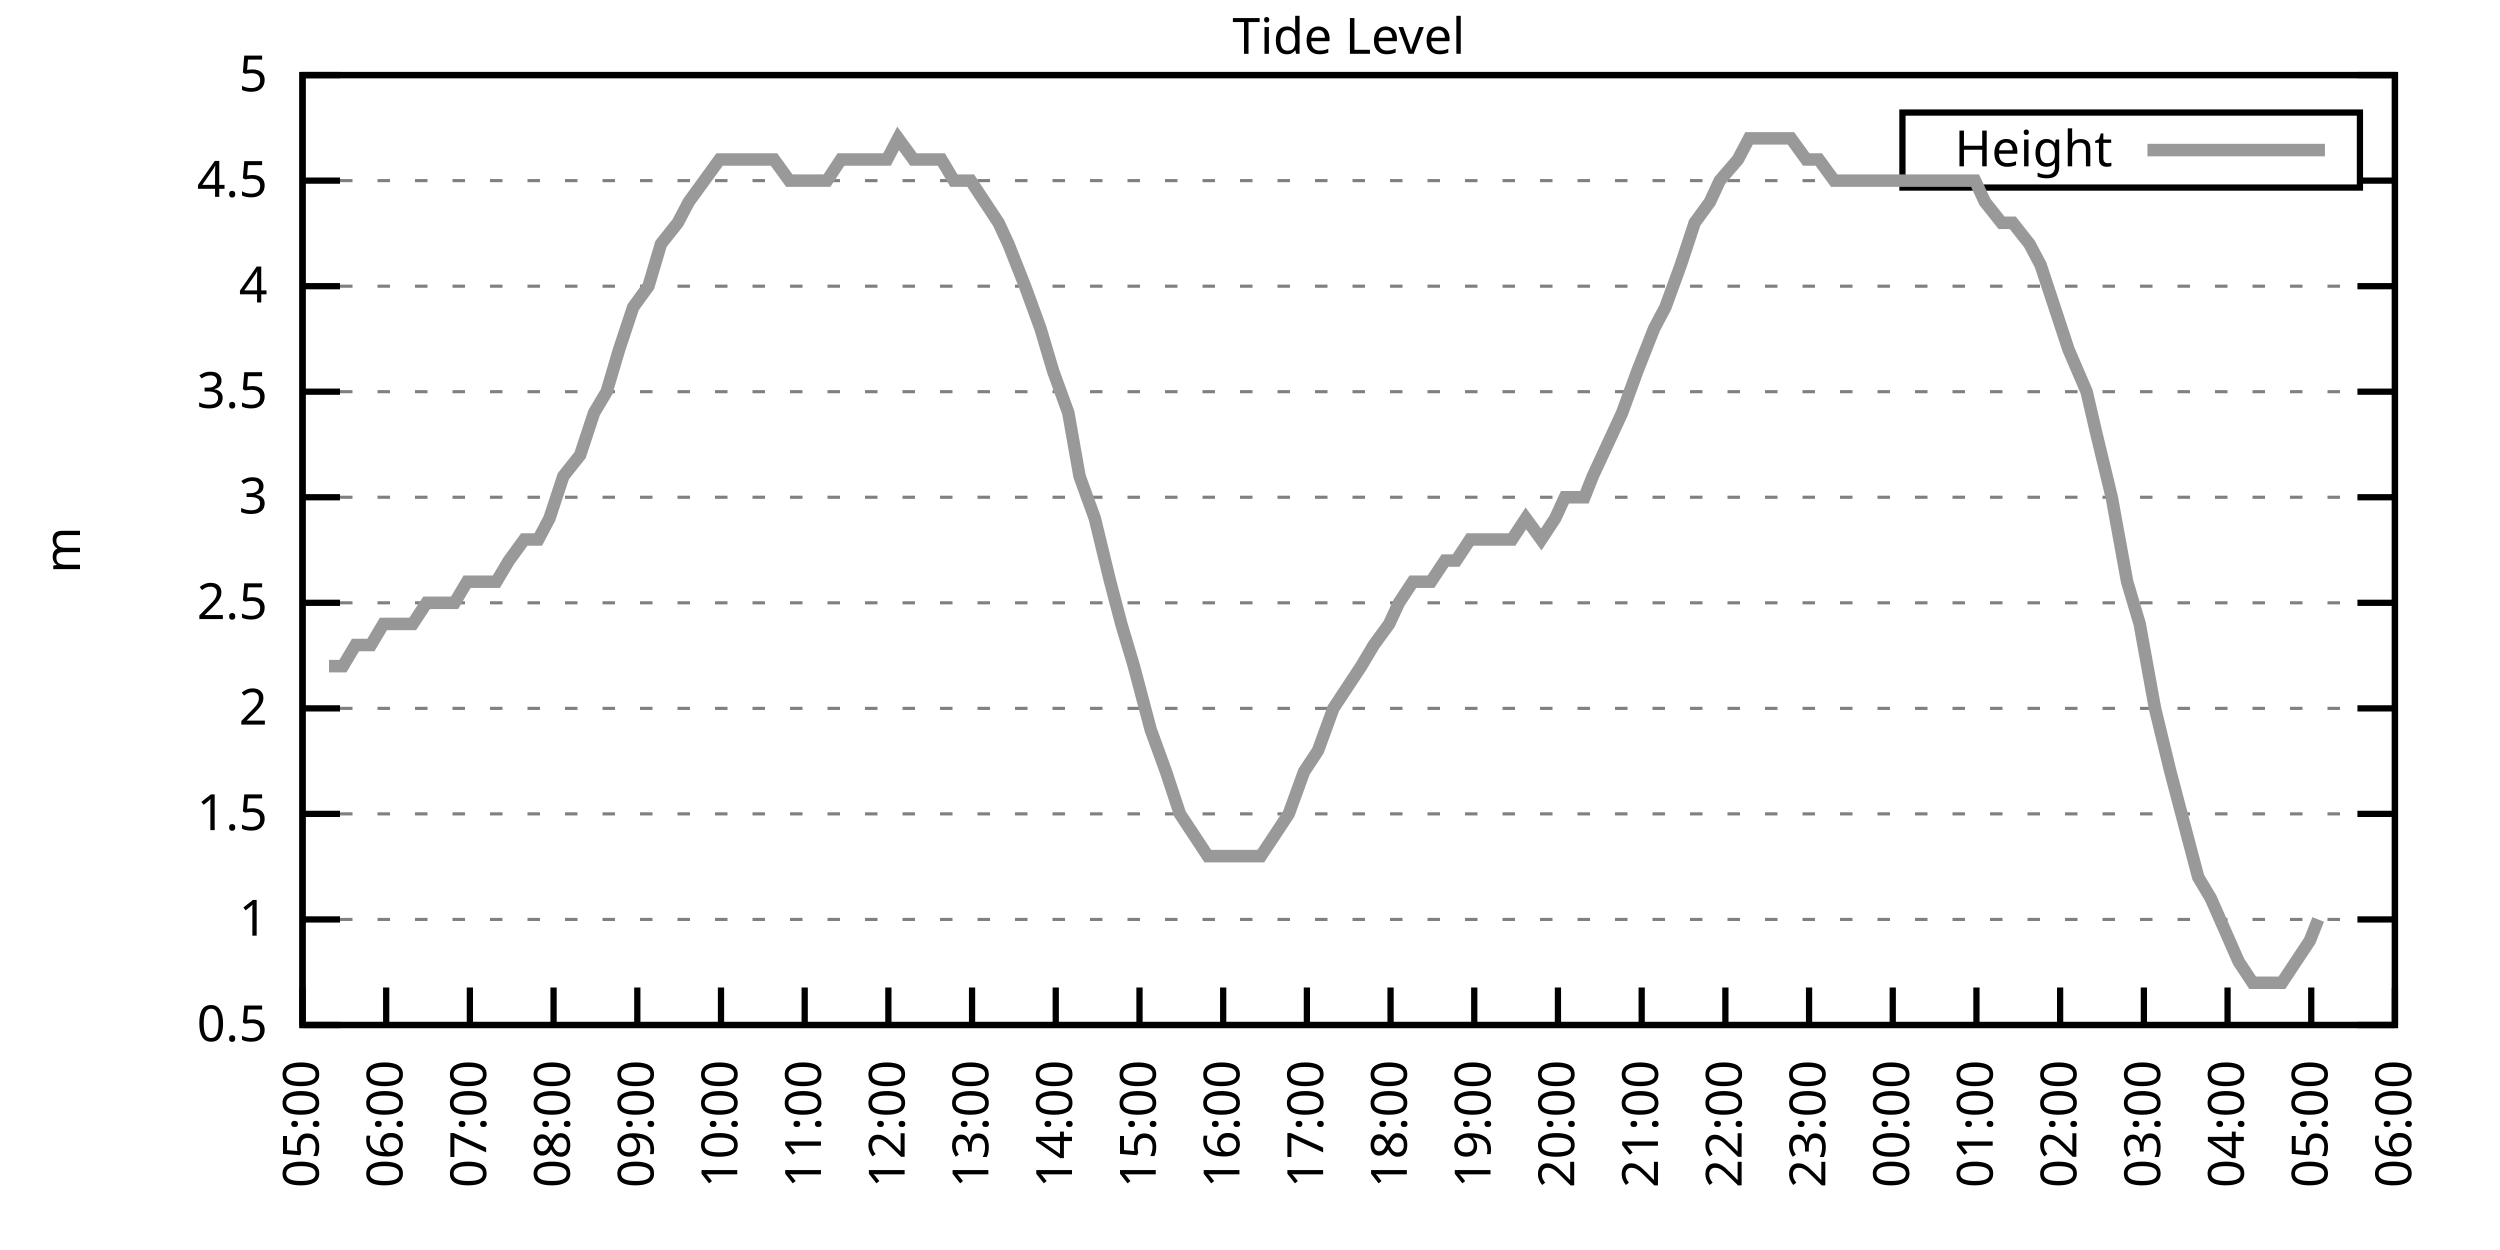
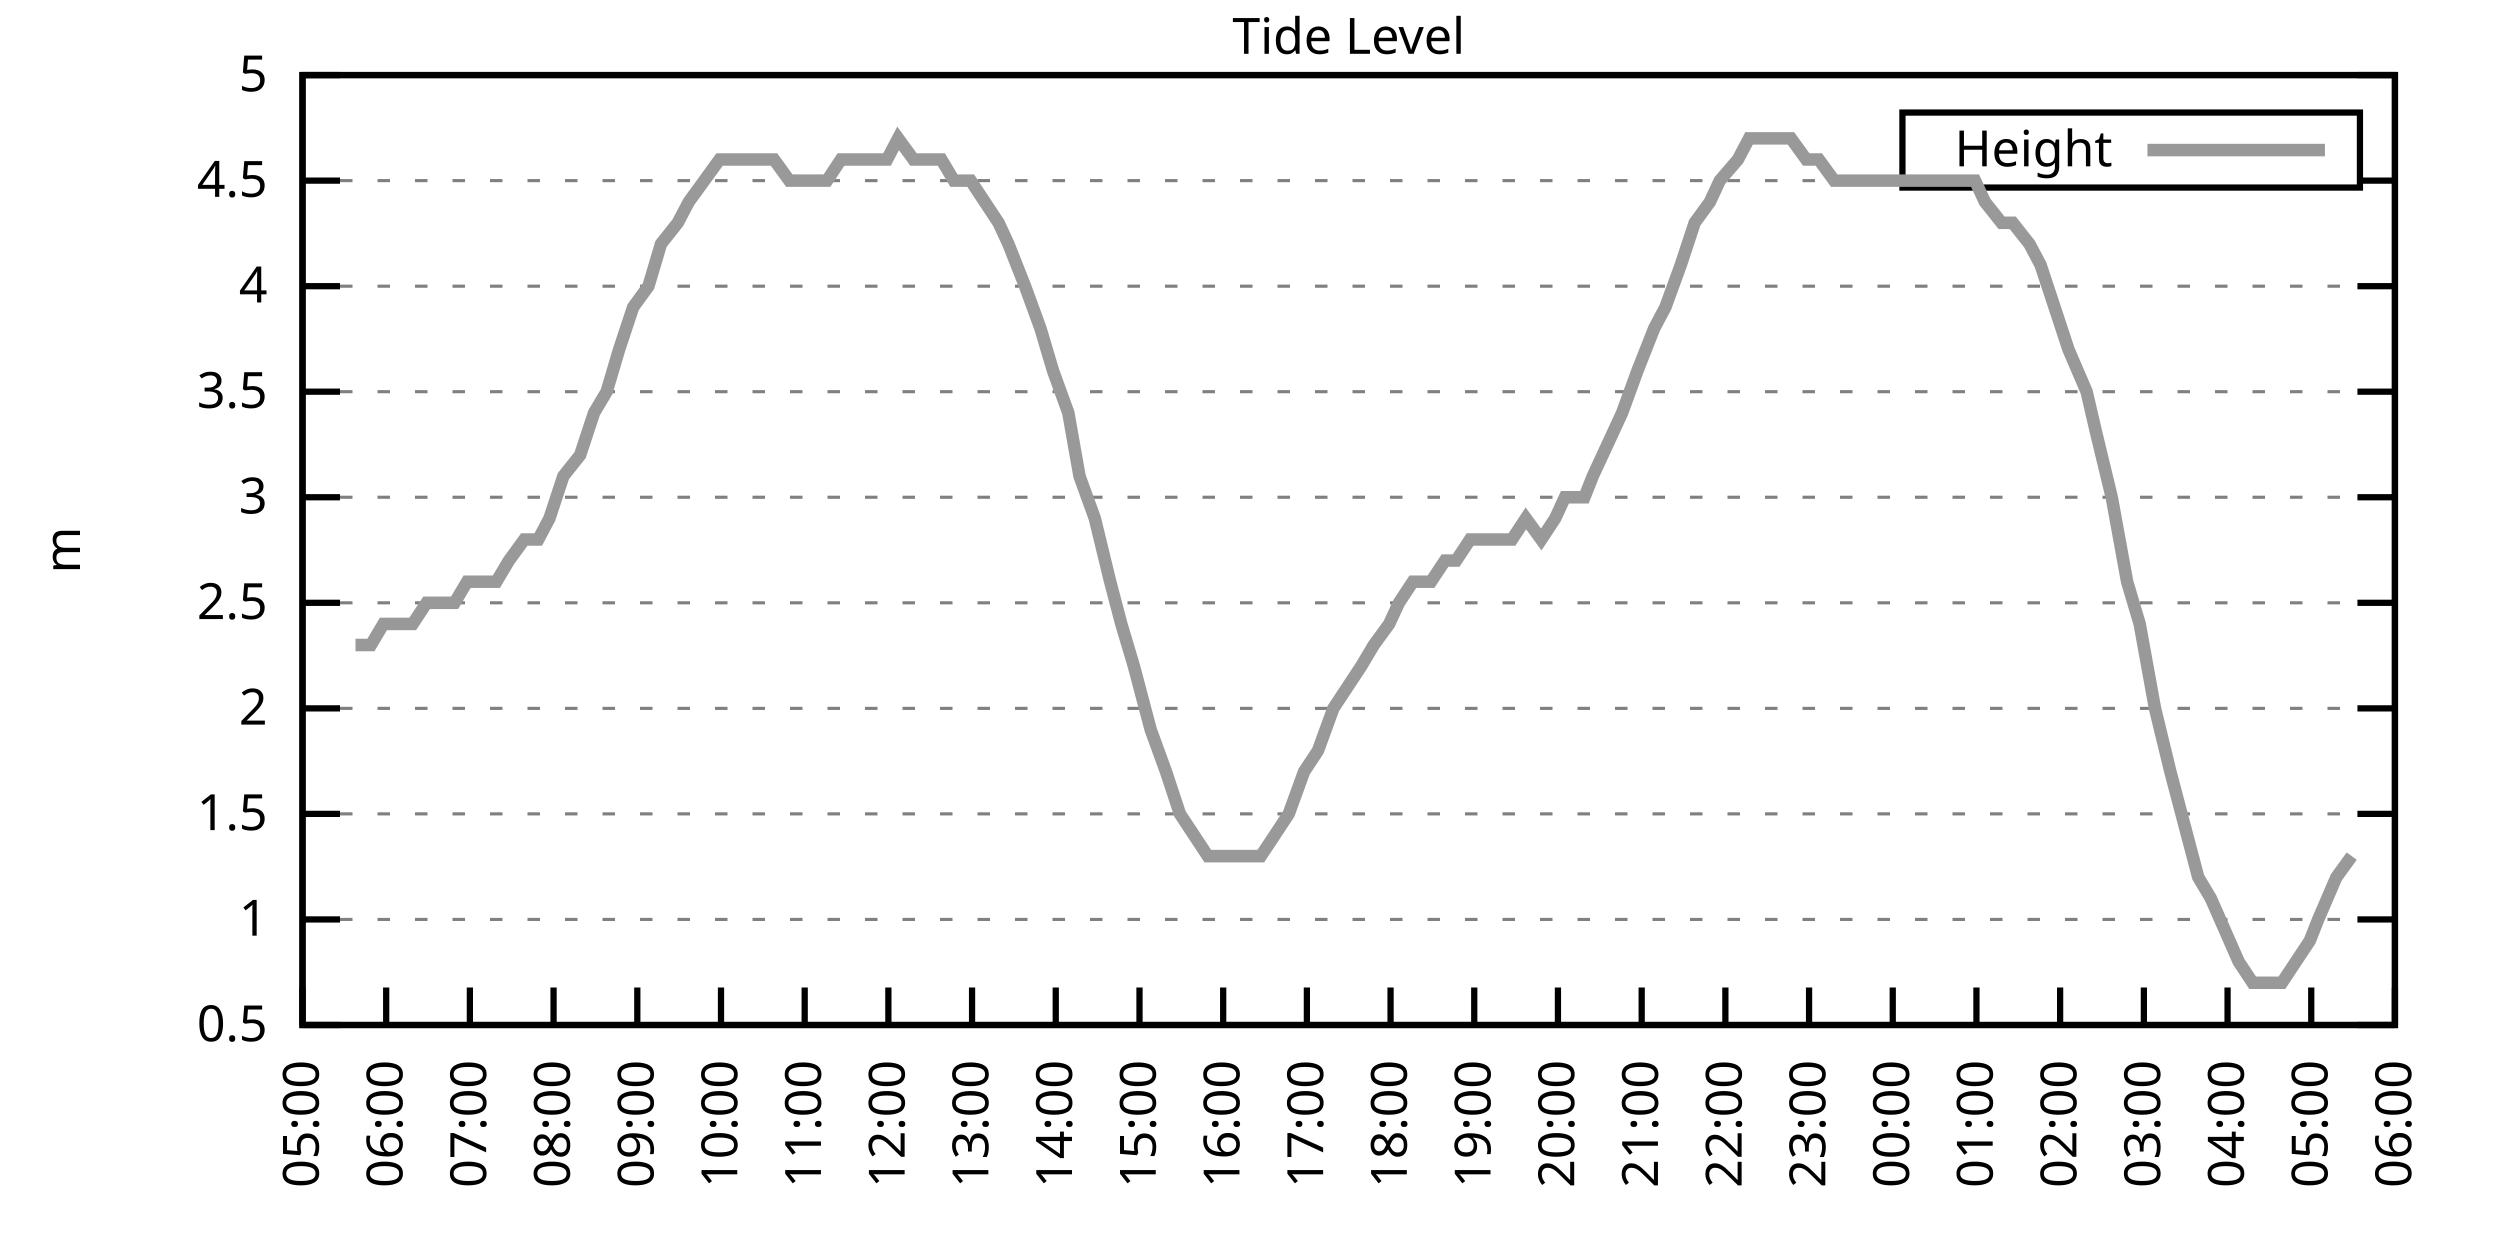
<svg xmlns="http://www.w3.org/2000/svg" xmlns:xlink="http://www.w3.org/1999/xlink" width="400" height="200" viewBox="0 0 400 200">
  <g id="gnuplot_canvas">
    <rect x="0" y="0" width="400" height="200" fill="none" />
    <defs>
      <circle id="gpDot" r="0.5" stroke-width="0.5" stroke="currentColor" />
      <path id="gpPt0" stroke-width="0.333" stroke="currentColor" d="M-1,0 h2 M0,-1 v2" />
      <path id="gpPt1" stroke-width="0.333" stroke="currentColor" d="M-1,-1 L1,1 M1,-1 L-1,1" />
      <path id="gpPt2" stroke-width="0.333" stroke="currentColor" d="M-1,0 L1,0 M0,-1 L0,1 M-1,-1 L1,1 M-1,1 L1,-1" />
      <rect id="gpPt3" stroke-width="0.333" stroke="currentColor" x="-1" y="-1" width="2" height="2" />
      <rect id="gpPt4" stroke-width="0.333" stroke="currentColor" fill="currentColor" x="-1" y="-1" width="2" height="2" />
      <circle id="gpPt5" stroke-width="0.333" stroke="currentColor" cx="0" cy="0" r="1" />
      <use xlink:href="#gpPt5" id="gpPt6" fill="currentColor" stroke="none" />
      <path id="gpPt7" stroke-width="0.333" stroke="currentColor" d="M0,-1.33 L-1.33,0.67 L1.33,0.67 z" />
      <use xlink:href="#gpPt7" id="gpPt8" fill="currentColor" stroke="none" />
      <use xlink:href="#gpPt7" id="gpPt9" stroke="currentColor" transform="rotate(180)" />
      <use xlink:href="#gpPt9" id="gpPt10" fill="currentColor" stroke="none" />
      <use xlink:href="#gpPt3" id="gpPt11" stroke="currentColor" transform="rotate(45)" />
      <use xlink:href="#gpPt11" id="gpPt12" fill="currentColor" stroke="none" />
      <path id="gpPt13" stroke-width="0.333" stroke="currentColor" d="M0,1.330 L1.265,0.411 L0.782,-1.067 L-0.782,-1.076 L-1.265,0.411 z" />
      <use xlink:href="#gpPt13" id="gpPt14" fill="currentColor" stroke="none" />
      <filter id="textbox" filterUnits="objectBoundingBox" x="0" y="0" height="1" width="1">
        <feFlood flood-color="white" flood-opacity="1" result="bgnd" />
        <feComposite in="SourceGraphic" in2="bgnd" operator="atop" />
      </filter>
      <filter id="greybox" filterUnits="objectBoundingBox" x="0" y="0" height="1" width="1">
        <feFlood flood-color="lightgrey" flood-opacity="1" result="grey" />
        <feComposite in="SourceGraphic" in2="grey" operator="atop" />
      </filter>
    </defs>
    <g fill="none" color="white" stroke="currentColor" stroke-width="1.00" stroke-linecap="butt" stroke-linejoin="miter">
</g>
    <g fill="none" color="black" stroke="currentColor" stroke-width="1.00" stroke-linecap="butt" stroke-linejoin="miter">
      <g stroke="none" shape-rendering="crispEdges">
        <polygon fill="rgb(255, 255, 255)" points="48.40,164.00 383.18,164.00 383.18,12.02 48.40,12.02 " />
      </g>
    </g>
    <g fill="none" color="black" stroke="currentColor" stroke-width="1.00" stroke-linecap="butt" stroke-linejoin="miter">
</g>
    <g fill="none" color="black" stroke="black" stroke-width="0.50" stroke-linecap="butt" stroke-linejoin="miter">
</g>
    <g fill="none" color="gray" stroke="currentColor" stroke-width="0.50" stroke-linecap="butt" stroke-linejoin="miter">
      <path stroke="gray" stroke-dasharray="2,4" class="gridline" d="M48.40,164.00 L383.19,164.00  " />
    </g>
    <g fill="none" color="gray" stroke="gray" stroke-width="1.00" stroke-linecap="butt" stroke-linejoin="miter">
</g>
    <g fill="none" color="black" stroke="currentColor" stroke-width="1.00" stroke-linecap="butt" stroke-linejoin="miter">
      <path stroke="black" d="M48.40,164.00 L54.40,164.00 M383.19,164.00 L377.19,164.00  " />
      <g transform="translate(42.80,166.60)" stroke="none" fill="black" font-family="Sans" font-size="8.00" text-anchor="end">
        <text>
          <tspan font-family="Sans"> 0.5</tspan>
        </text>
      </g>
    </g>
    <g fill="none" color="black" stroke="currentColor" stroke-width="1.00" stroke-linecap="butt" stroke-linejoin="miter">
</g>
    <g fill="none" color="black" stroke="black" stroke-width="0.50" stroke-linecap="butt" stroke-linejoin="miter">
</g>
    <g fill="none" color="gray" stroke="currentColor" stroke-width="0.50" stroke-linecap="butt" stroke-linejoin="miter">
      <path stroke="gray" stroke-dasharray="2,4" class="gridline" d="M48.40,147.11 L383.19,147.11  " />
    </g>
    <g fill="none" color="gray" stroke="gray" stroke-width="1.00" stroke-linecap="butt" stroke-linejoin="miter">
</g>
    <g fill="none" color="black" stroke="currentColor" stroke-width="1.00" stroke-linecap="butt" stroke-linejoin="miter">
      <path stroke="black" d="M48.40,147.11 L54.40,147.11 M383.19,147.11 L377.19,147.11  " />
      <g transform="translate(42.80,149.71)" stroke="none" fill="black" font-family="Sans" font-size="8.00" text-anchor="end">
        <text>
          <tspan font-family="Sans"> 1</tspan>
        </text>
      </g>
    </g>
    <g fill="none" color="black" stroke="currentColor" stroke-width="1.00" stroke-linecap="butt" stroke-linejoin="miter">
</g>
    <g fill="none" color="black" stroke="black" stroke-width="0.50" stroke-linecap="butt" stroke-linejoin="miter">
</g>
    <g fill="none" color="gray" stroke="currentColor" stroke-width="0.50" stroke-linecap="butt" stroke-linejoin="miter">
      <path stroke="gray" stroke-dasharray="2,4" class="gridline" d="M48.40,130.22 L383.19,130.22  " />
    </g>
    <g fill="none" color="gray" stroke="gray" stroke-width="1.00" stroke-linecap="butt" stroke-linejoin="miter">
</g>
    <g fill="none" color="black" stroke="currentColor" stroke-width="1.00" stroke-linecap="butt" stroke-linejoin="miter">
      <path stroke="black" d="M48.40,130.22 L54.40,130.22 M383.19,130.22 L377.19,130.22  " />
      <g transform="translate(42.80,132.82)" stroke="none" fill="black" font-family="Sans" font-size="8.00" text-anchor="end">
        <text>
          <tspan font-family="Sans"> 1.5</tspan>
        </text>
      </g>
    </g>
    <g fill="none" color="black" stroke="currentColor" stroke-width="1.00" stroke-linecap="butt" stroke-linejoin="miter">
</g>
    <g fill="none" color="black" stroke="black" stroke-width="0.50" stroke-linecap="butt" stroke-linejoin="miter">
</g>
    <g fill="none" color="gray" stroke="currentColor" stroke-width="0.50" stroke-linecap="butt" stroke-linejoin="miter">
      <path stroke="gray" stroke-dasharray="2,4" class="gridline" d="M48.40,113.34 L383.19,113.34  " />
    </g>
    <g fill="none" color="gray" stroke="gray" stroke-width="1.00" stroke-linecap="butt" stroke-linejoin="miter">
</g>
    <g fill="none" color="black" stroke="currentColor" stroke-width="1.00" stroke-linecap="butt" stroke-linejoin="miter">
      <path stroke="black" d="M48.40,113.34 L54.40,113.34 M383.19,113.34 L377.19,113.34  " />
      <g transform="translate(42.80,115.94)" stroke="none" fill="black" font-family="Sans" font-size="8.00" text-anchor="end">
        <text>
          <tspan font-family="Sans"> 2</tspan>
        </text>
      </g>
    </g>
    <g fill="none" color="black" stroke="currentColor" stroke-width="1.00" stroke-linecap="butt" stroke-linejoin="miter">
</g>
    <g fill="none" color="black" stroke="black" stroke-width="0.50" stroke-linecap="butt" stroke-linejoin="miter">
</g>
    <g fill="none" color="gray" stroke="currentColor" stroke-width="0.50" stroke-linecap="butt" stroke-linejoin="miter">
      <path stroke="gray" stroke-dasharray="2,4" class="gridline" d="M48.40,96.45 L383.19,96.45  " />
    </g>
    <g fill="none" color="gray" stroke="gray" stroke-width="1.00" stroke-linecap="butt" stroke-linejoin="miter">
</g>
    <g fill="none" color="black" stroke="currentColor" stroke-width="1.00" stroke-linecap="butt" stroke-linejoin="miter">
      <path stroke="black" d="M48.40,96.45 L54.40,96.45 M383.19,96.45 L377.19,96.45  " />
      <g transform="translate(42.80,99.05)" stroke="none" fill="black" font-family="Sans" font-size="8.00" text-anchor="end">
        <text>
          <tspan font-family="Sans"> 2.5</tspan>
        </text>
      </g>
    </g>
    <g fill="none" color="black" stroke="currentColor" stroke-width="1.00" stroke-linecap="butt" stroke-linejoin="miter">
</g>
    <g fill="none" color="black" stroke="black" stroke-width="0.50" stroke-linecap="butt" stroke-linejoin="miter">
</g>
    <g fill="none" color="gray" stroke="currentColor" stroke-width="0.50" stroke-linecap="butt" stroke-linejoin="miter">
      <path stroke="gray" stroke-dasharray="2,4" class="gridline" d="M48.40,79.56 L383.19,79.56  " />
    </g>
    <g fill="none" color="gray" stroke="gray" stroke-width="1.00" stroke-linecap="butt" stroke-linejoin="miter">
</g>
    <g fill="none" color="black" stroke="currentColor" stroke-width="1.00" stroke-linecap="butt" stroke-linejoin="miter">
      <path stroke="black" d="M48.40,79.56 L54.40,79.56 M383.19,79.56 L377.19,79.56  " />
      <g transform="translate(42.80,82.16)" stroke="none" fill="black" font-family="Sans" font-size="8.00" text-anchor="end">
        <text>
          <tspan font-family="Sans"> 3</tspan>
        </text>
      </g>
    </g>
    <g fill="none" color="black" stroke="currentColor" stroke-width="1.00" stroke-linecap="butt" stroke-linejoin="miter">
</g>
    <g fill="none" color="black" stroke="black" stroke-width="0.50" stroke-linecap="butt" stroke-linejoin="miter">
</g>
    <g fill="none" color="gray" stroke="currentColor" stroke-width="0.50" stroke-linecap="butt" stroke-linejoin="miter">
      <path stroke="gray" stroke-dasharray="2,4" class="gridline" d="M48.40,62.67 L383.19,62.67  " />
    </g>
    <g fill="none" color="gray" stroke="gray" stroke-width="1.00" stroke-linecap="butt" stroke-linejoin="miter">
</g>
    <g fill="none" color="black" stroke="currentColor" stroke-width="1.00" stroke-linecap="butt" stroke-linejoin="miter">
      <path stroke="black" d="M48.40,62.67 L54.40,62.67 M383.19,62.67 L377.19,62.67  " />
      <g transform="translate(42.80,65.27)" stroke="none" fill="black" font-family="Sans" font-size="8.00" text-anchor="end">
        <text>
          <tspan font-family="Sans"> 3.5</tspan>
        </text>
      </g>
    </g>
    <g fill="none" color="black" stroke="currentColor" stroke-width="1.00" stroke-linecap="butt" stroke-linejoin="miter">
</g>
    <g fill="none" color="black" stroke="black" stroke-width="0.50" stroke-linecap="butt" stroke-linejoin="miter">
</g>
    <g fill="none" color="gray" stroke="currentColor" stroke-width="0.50" stroke-linecap="butt" stroke-linejoin="miter">
      <path stroke="gray" stroke-dasharray="2,4" class="gridline" d="M48.40,45.79 L383.19,45.79  " />
    </g>
    <g fill="none" color="gray" stroke="gray" stroke-width="1.00" stroke-linecap="butt" stroke-linejoin="miter">
</g>
    <g fill="none" color="black" stroke="currentColor" stroke-width="1.00" stroke-linecap="butt" stroke-linejoin="miter">
      <path stroke="black" d="M48.40,45.79 L54.40,45.79 M383.19,45.79 L377.19,45.79  " />
      <g transform="translate(42.80,48.39)" stroke="none" fill="black" font-family="Sans" font-size="8.00" text-anchor="end">
        <text>
          <tspan font-family="Sans"> 4</tspan>
        </text>
      </g>
    </g>
    <g fill="none" color="black" stroke="currentColor" stroke-width="1.00" stroke-linecap="butt" stroke-linejoin="miter">
</g>
    <g fill="none" color="black" stroke="black" stroke-width="0.50" stroke-linecap="butt" stroke-linejoin="miter">
</g>
    <g fill="none" color="gray" stroke="currentColor" stroke-width="0.50" stroke-linecap="butt" stroke-linejoin="miter">
      <path stroke="gray" stroke-dasharray="2,4" class="gridline" d="M48.40,28.90 L304.39,28.90 M377.59,28.90 L383.19,28.90  " />
    </g>
    <g fill="none" color="gray" stroke="gray" stroke-width="1.00" stroke-linecap="butt" stroke-linejoin="miter">
</g>
    <g fill="none" color="black" stroke="currentColor" stroke-width="1.00" stroke-linecap="butt" stroke-linejoin="miter">
      <path stroke="black" d="M48.40,28.90 L54.40,28.90 M383.19,28.90 L377.19,28.90  " />
      <g transform="translate(42.80,31.50)" stroke="none" fill="black" font-family="Sans" font-size="8.00" text-anchor="end">
        <text>
          <tspan font-family="Sans"> 4.5</tspan>
        </text>
      </g>
    </g>
    <g fill="none" color="black" stroke="currentColor" stroke-width="1.00" stroke-linecap="butt" stroke-linejoin="miter">
</g>
    <g fill="none" color="black" stroke="black" stroke-width="0.50" stroke-linecap="butt" stroke-linejoin="miter">
</g>
    <g fill="none" color="gray" stroke="currentColor" stroke-width="0.50" stroke-linecap="butt" stroke-linejoin="miter">
      <path stroke="gray" stroke-dasharray="2,4" class="gridline" d="M48.40,12.01 L383.19,12.01  " />
    </g>
    <g fill="none" color="gray" stroke="gray" stroke-width="1.00" stroke-linecap="butt" stroke-linejoin="miter">
</g>
    <g fill="none" color="black" stroke="currentColor" stroke-width="1.00" stroke-linecap="butt" stroke-linejoin="miter">
      <path stroke="black" d="M48.40,12.01 L54.40,12.01 M383.19,12.01 L377.19,12.01  " />
      <g transform="translate(42.80,14.61)" stroke="none" fill="black" font-family="Sans" font-size="8.00" text-anchor="end">
        <text>
          <tspan font-family="Sans"> 5</tspan>
        </text>
      </g>
    </g>
    <g fill="none" color="black" stroke="currentColor" stroke-width="1.00" stroke-linecap="butt" stroke-linejoin="miter">
      <path stroke="black" d="M48.40,164.00 L48.40,158.00  " />
      <g transform="translate(51.00,169.60) rotate(270.00)" stroke="none" fill="black" font-family="Sans" font-size="8.00" text-anchor="end">
        <text>
          <tspan font-family="Sans">05:00</tspan>
        </text>
      </g>
    </g>
    <g fill="none" color="black" stroke="currentColor" stroke-width="1.00" stroke-linecap="butt" stroke-linejoin="miter">
      <path stroke="black" d="M61.79,164.00 L61.79,158.00  " />
      <g transform="translate(64.39,169.60) rotate(270.00)" stroke="none" fill="black" font-family="Sans" font-size="8.00" text-anchor="end">
        <text>
          <tspan font-family="Sans">06:00</tspan>
        </text>
      </g>
    </g>
    <g fill="none" color="black" stroke="currentColor" stroke-width="1.00" stroke-linecap="butt" stroke-linejoin="miter">
      <path stroke="black" d="M75.18,164.00 L75.18,158.00  " />
      <g transform="translate(77.78,169.60) rotate(270.00)" stroke="none" fill="black" font-family="Sans" font-size="8.00" text-anchor="end">
        <text>
          <tspan font-family="Sans">07:00</tspan>
        </text>
      </g>
    </g>
    <g fill="none" color="black" stroke="currentColor" stroke-width="1.00" stroke-linecap="butt" stroke-linejoin="miter">
      <path stroke="black" d="M88.57,164.00 L88.57,158.00  " />
      <g transform="translate(91.17,169.60) rotate(270.00)" stroke="none" fill="black" font-family="Sans" font-size="8.00" text-anchor="end">
        <text>
          <tspan font-family="Sans">08:00</tspan>
        </text>
      </g>
    </g>
    <g fill="none" color="black" stroke="currentColor" stroke-width="1.00" stroke-linecap="butt" stroke-linejoin="miter">
      <path stroke="black" d="M101.97,164.00 L101.97,158.00  " />
      <g transform="translate(104.57,169.60) rotate(270.00)" stroke="none" fill="black" font-family="Sans" font-size="8.00" text-anchor="end">
        <text>
          <tspan font-family="Sans">09:00</tspan>
        </text>
      </g>
    </g>
    <g fill="none" color="black" stroke="currentColor" stroke-width="1.00" stroke-linecap="butt" stroke-linejoin="miter">
      <path stroke="black" d="M115.36,164.00 L115.36,158.00  " />
      <g transform="translate(117.96,169.60) rotate(270.00)" stroke="none" fill="black" font-family="Sans" font-size="8.00" text-anchor="end">
        <text>
          <tspan font-family="Sans">10:00</tspan>
        </text>
      </g>
    </g>
    <g fill="none" color="black" stroke="currentColor" stroke-width="1.00" stroke-linecap="butt" stroke-linejoin="miter">
      <path stroke="black" d="M128.75,164.00 L128.75,158.00  " />
      <g transform="translate(131.35,169.60) rotate(270.00)" stroke="none" fill="black" font-family="Sans" font-size="8.00" text-anchor="end">
        <text>
          <tspan font-family="Sans">11:00</tspan>
        </text>
      </g>
    </g>
    <g fill="none" color="black" stroke="currentColor" stroke-width="1.00" stroke-linecap="butt" stroke-linejoin="miter">
      <path stroke="black" d="M142.14,164.00 L142.14,158.00  " />
      <g transform="translate(144.74,169.60) rotate(270.00)" stroke="none" fill="black" font-family="Sans" font-size="8.00" text-anchor="end">
        <text>
          <tspan font-family="Sans">12:00</tspan>
        </text>
      </g>
    </g>
    <g fill="none" color="black" stroke="currentColor" stroke-width="1.00" stroke-linecap="butt" stroke-linejoin="miter">
      <path stroke="black" d="M155.53,164.00 L155.53,158.00  " />
      <g transform="translate(158.13,169.60) rotate(270.00)" stroke="none" fill="black" font-family="Sans" font-size="8.00" text-anchor="end">
        <text>
          <tspan font-family="Sans">13:00</tspan>
        </text>
      </g>
    </g>
    <g fill="none" color="black" stroke="currentColor" stroke-width="1.00" stroke-linecap="butt" stroke-linejoin="miter">
      <path stroke="black" d="M168.92,164.00 L168.92,158.00  " />
      <g transform="translate(171.52,169.60) rotate(270.00)" stroke="none" fill="black" font-family="Sans" font-size="8.00" text-anchor="end">
        <text>
          <tspan font-family="Sans">14:00</tspan>
        </text>
      </g>
    </g>
    <g fill="none" color="black" stroke="currentColor" stroke-width="1.00" stroke-linecap="butt" stroke-linejoin="miter">
      <path stroke="black" d="M182.32,164.00 L182.32,158.00  " />
      <g transform="translate(184.92,169.60) rotate(270.00)" stroke="none" fill="black" font-family="Sans" font-size="8.00" text-anchor="end">
        <text>
          <tspan font-family="Sans">15:00</tspan>
        </text>
      </g>
    </g>
    <g fill="none" color="black" stroke="currentColor" stroke-width="1.00" stroke-linecap="butt" stroke-linejoin="miter">
      <path stroke="black" d="M195.71,164.00 L195.71,158.00  " />
      <g transform="translate(198.31,169.60) rotate(270.00)" stroke="none" fill="black" font-family="Sans" font-size="8.00" text-anchor="end">
        <text>
          <tspan font-family="Sans">16:00</tspan>
        </text>
      </g>
    </g>
    <g fill="none" color="black" stroke="currentColor" stroke-width="1.00" stroke-linecap="butt" stroke-linejoin="miter">
      <path stroke="black" d="M209.10,164.00 L209.10,158.00  " />
      <g transform="translate(211.70,169.60) rotate(270.00)" stroke="none" fill="black" font-family="Sans" font-size="8.00" text-anchor="end">
        <text>
          <tspan font-family="Sans">17:00</tspan>
        </text>
      </g>
    </g>
    <g fill="none" color="black" stroke="currentColor" stroke-width="1.00" stroke-linecap="butt" stroke-linejoin="miter">
      <path stroke="black" d="M222.49,164.00 L222.49,158.00  " />
      <g transform="translate(225.09,169.60) rotate(270.00)" stroke="none" fill="black" font-family="Sans" font-size="8.00" text-anchor="end">
        <text>
          <tspan font-family="Sans">18:00</tspan>
        </text>
      </g>
    </g>
    <g fill="none" color="black" stroke="currentColor" stroke-width="1.00" stroke-linecap="butt" stroke-linejoin="miter">
      <path stroke="black" d="M235.88,164.00 L235.88,158.00  " />
      <g transform="translate(238.48,169.60) rotate(270.00)" stroke="none" fill="black" font-family="Sans" font-size="8.00" text-anchor="end">
        <text>
          <tspan font-family="Sans">19:00</tspan>
        </text>
      </g>
    </g>
    <g fill="none" color="black" stroke="currentColor" stroke-width="1.00" stroke-linecap="butt" stroke-linejoin="miter">
      <path stroke="black" d="M249.27,164.00 L249.27,158.00  " />
      <g transform="translate(251.87,169.60) rotate(270.00)" stroke="none" fill="black" font-family="Sans" font-size="8.00" text-anchor="end">
        <text>
          <tspan font-family="Sans">20:00</tspan>
        </text>
      </g>
    </g>
    <g fill="none" color="black" stroke="currentColor" stroke-width="1.00" stroke-linecap="butt" stroke-linejoin="miter">
      <path stroke="black" d="M262.67,164.00 L262.67,158.00  " />
      <g transform="translate(265.27,169.60) rotate(270.00)" stroke="none" fill="black" font-family="Sans" font-size="8.00" text-anchor="end">
        <text>
          <tspan font-family="Sans">21:00</tspan>
        </text>
      </g>
    </g>
    <g fill="none" color="black" stroke="currentColor" stroke-width="1.00" stroke-linecap="butt" stroke-linejoin="miter">
      <path stroke="black" d="M276.06,164.00 L276.06,158.00  " />
      <g transform="translate(278.66,169.60) rotate(270.00)" stroke="none" fill="black" font-family="Sans" font-size="8.00" text-anchor="end">
        <text>
          <tspan font-family="Sans">22:00</tspan>
        </text>
      </g>
    </g>
    <g fill="none" color="black" stroke="currentColor" stroke-width="1.00" stroke-linecap="butt" stroke-linejoin="miter">
      <path stroke="black" d="M289.45,164.00 L289.45,158.00  " />
      <g transform="translate(292.05,169.60) rotate(270.00)" stroke="none" fill="black" font-family="Sans" font-size="8.00" text-anchor="end">
        <text>
          <tspan font-family="Sans">23:00</tspan>
        </text>
      </g>
    </g>
    <g fill="none" color="black" stroke="currentColor" stroke-width="1.00" stroke-linecap="butt" stroke-linejoin="miter">
      <path stroke="black" d="M302.84,164.00 L302.84,158.00  " />
      <g transform="translate(305.44,169.60) rotate(270.00)" stroke="none" fill="black" font-family="Sans" font-size="8.00" text-anchor="end">
        <text>
          <tspan font-family="Sans">00:00</tspan>
        </text>
      </g>
    </g>
    <g fill="none" color="black" stroke="currentColor" stroke-width="1.00" stroke-linecap="butt" stroke-linejoin="miter">
      <path stroke="black" d="M316.23,164.00 L316.23,158.00  " />
      <g transform="translate(318.83,169.60) rotate(270.00)" stroke="none" fill="black" font-family="Sans" font-size="8.00" text-anchor="end">
        <text>
          <tspan font-family="Sans">01:00</tspan>
        </text>
      </g>
    </g>
    <g fill="none" color="black" stroke="currentColor" stroke-width="1.00" stroke-linecap="butt" stroke-linejoin="miter">
      <path stroke="black" d="M329.62,164.00 L329.62,158.00  " />
      <g transform="translate(332.22,169.60) rotate(270.00)" stroke="none" fill="black" font-family="Sans" font-size="8.00" text-anchor="end">
        <text>
          <tspan font-family="Sans">02:00</tspan>
        </text>
      </g>
    </g>
    <g fill="none" color="black" stroke="currentColor" stroke-width="1.00" stroke-linecap="butt" stroke-linejoin="miter">
      <path stroke="black" d="M343.02,164.00 L343.02,158.00  " />
      <g transform="translate(345.62,169.60) rotate(270.00)" stroke="none" fill="black" font-family="Sans" font-size="8.00" text-anchor="end">
        <text>
          <tspan font-family="Sans">03:00</tspan>
        </text>
      </g>
    </g>
    <g fill="none" color="black" stroke="currentColor" stroke-width="1.00" stroke-linecap="butt" stroke-linejoin="miter">
      <path stroke="black" d="M356.41,164.00 L356.41,158.00  " />
      <g transform="translate(359.01,169.60) rotate(270.00)" stroke="none" fill="black" font-family="Sans" font-size="8.00" text-anchor="end">
        <text>
          <tspan font-family="Sans">04:00</tspan>
        </text>
      </g>
    </g>
    <g fill="none" color="black" stroke="currentColor" stroke-width="1.00" stroke-linecap="butt" stroke-linejoin="miter">
      <path stroke="black" d="M369.80,164.00 L369.80,158.00  " />
      <g transform="translate(372.40,169.60) rotate(270.00)" stroke="none" fill="black" font-family="Sans" font-size="8.00" text-anchor="end">
        <text>
          <tspan font-family="Sans">05:00</tspan>
        </text>
      </g>
    </g>
    <g fill="none" color="black" stroke="currentColor" stroke-width="1.00" stroke-linecap="butt" stroke-linejoin="miter">
      <path stroke="black" d="M383.19,164.00 L383.19,158.00  " />
      <g transform="translate(385.79,169.60) rotate(270.00)" stroke="none" fill="black" font-family="Sans" font-size="8.00" text-anchor="end">
        <text>
          <tspan font-family="Sans">06:00</tspan>
        </text>
      </g>
    </g>
    <g fill="none" color="black" stroke="currentColor" stroke-width="1.00" stroke-linecap="butt" stroke-linejoin="miter">
</g>
    <g fill="none" color="black" stroke="currentColor" stroke-width="1.00" stroke-linecap="butt" stroke-linejoin="miter">
      <path stroke="black" d="M48.40,12.01 L48.40,164.00 L383.19,164.00 L383.19,12.01 L48.40,12.01 Z  " />
    </g>
    <g fill="none" color="black" stroke="currentColor" stroke-width="1.00" stroke-linecap="butt" stroke-linejoin="miter">
</g>
    <g fill="none" color="black" stroke="currentColor" stroke-width="1.00" stroke-linecap="butt" stroke-linejoin="miter">
      <path stroke="black" d="M304.39,30.01 L304.39,18.01 L377.59,18.01 L377.59,30.01 L304.39,30.01 Z  " />
    </g>
    <g id="Tide_level_plot_1">
      <g fill="none" color="white" stroke="black" stroke-width="2.00" stroke-linecap="butt" stroke-linejoin="miter">
</g>
      <g fill="none" color="black" stroke="currentColor" stroke-width="2.00" stroke-linecap="butt" stroke-linejoin="miter">
        <g transform="translate(337.99,26.61)" stroke="none" fill="black" font-family="Sans" font-size="8.00" text-anchor="end">
          <text>
            <tspan font-family="Sans">Height</tspan>
          </text>
        </g>
      </g>
      <g fill="none" color="black" stroke="currentColor" stroke-width="2.00" stroke-linecap="butt" stroke-linejoin="miter">
-         <path stroke="rgb(153, 153, 153)" d="M343.59,24.01 L371.99,24.01 M52.64,106.58 L54.87,106.58 L56.88,103.20 L59.34,103.20 L61.35,99.83 L63.35,99.83   L66.03,99.83 L68.26,96.45 L70.27,96.45 L72.73,96.45 L74.74,93.07 L76.97,93.07 L79.42,93.07 L81.43,89.69   L83.89,86.32 L86.12,86.32 L87.91,82.94 L90.14,76.18 L92.82,72.81 L95.05,66.05 L97.06,62.67 L99.06,55.92   L101.30,49.16 L103.75,45.79 L105.76,39.03 L108.44,35.65 L110.22,32.28 L112.68,28.90 L115.13,25.52 L116.92,25.52   L119.38,25.52 L121.83,25.52 L123.84,25.52 L126.29,28.90 L127.86,28.90 L130.76,28.90 L132.32,28.90 L134.55,25.52   L137.45,25.52 L139.69,25.52 L141.92,25.52 L143.70,22.14 L146.16,25.52 L148.39,25.52 L150.62,25.52 L152.63,28.90   L155.31,28.90 L157.54,32.28 L159.77,35.65 L161.34,39.03 L164.01,45.79 L166.47,52.54 L168.48,59.30 L170.93,66.05   L172.72,76.18 L175.17,82.94 L177.63,93.07 L179.41,99.83 L181.42,106.58 L184.10,116.71 L186.56,123.47 L188.79,130.22   L191.02,133.60 L193.25,136.98 L194.81,136.98 L197.27,136.98 L199.95,136.98 L201.73,136.98 L203.97,133.60 L206.20,130.22   L208.65,123.47 L210.88,120.09 L213.34,113.34 L215.57,109.96 L217.80,106.58 L219.81,103.20 L222.27,99.83 L223.83,96.45   L226.06,93.07 L228.96,93.07 L231.20,89.69 L232.98,89.69 L235.21,86.32 L237.44,86.32 L239.68,86.32 L241.91,86.32   L244.14,82.94 L246.60,86.32 L248.83,82.94 L250.39,79.56 L253.51,79.56 L254.85,76.18 L257.98,69.43 L259.54,66.05   L262.00,59.30 L264.67,52.54 L266.46,49.16 L268.92,42.41 L271.15,35.65 L273.60,32.28 L275.16,28.90 L278.07,25.52   L279.85,22.14 L284.54,22.14 L286.55,22.14 L289.00,25.52 L291.01,25.52 L293.47,28.90 L295.70,28.90 L297.93,28.90   L299.72,28.90 L302.17,28.90 L304.40,28.90 L307.08,28.90 L309.31,28.90 L311.54,28.90 L313.78,28.90 L316.01,28.90   L317.57,32.28 L320.25,35.65 L322.04,35.65 L324.71,39.03 L326.50,42.41 L328.73,49.16 L330.96,55.92 L333.86,62.67   L335.43,69.43 L337.88,79.56 L340.34,93.07 L342.35,99.83 L344.80,113.34 L347.26,123.47 L349.04,130.22 L351.72,140.36   L353.73,143.73 L358.19,153.87 L360.42,157.24 L362.43,157.24 L365.11,157.24 L369.58,150.49 L370.91,147.11  " />
+         <path stroke="rgb(153, 153, 153)" d="M343.59,24.01 L371.99,24.01 M56.88,103.20 L59.34,103.20 L61.35,99.83 L63.35,99.83 L66.03,99.83 L68.26,96.45   L70.27,96.45 L72.73,96.45 L74.74,93.07 L76.97,93.07 L79.42,93.07 L81.43,89.69 L83.89,86.32 L86.12,86.32   L87.91,82.94 L90.14,76.18 L92.82,72.81 L95.05,66.05 L97.06,62.67 L99.06,55.92 L101.30,49.16 L103.75,45.79   L105.76,39.03 L108.44,35.65 L110.22,32.28 L112.68,28.90 L115.13,25.52 L116.92,25.52 L119.38,25.52 L121.83,25.52   L123.84,25.52 L126.29,28.90 L127.86,28.90 L130.76,28.90 L132.32,28.90 L134.55,25.52 L137.45,25.52 L139.69,25.52   L141.92,25.52 L143.70,22.14 L146.16,25.52 L148.39,25.52 L150.62,25.52 L152.63,28.90 L155.31,28.90 L157.54,32.28   L159.77,35.65 L161.34,39.03 L164.01,45.79 L166.47,52.54 L168.48,59.30 L170.93,66.05 L172.72,76.18 L175.17,82.94   L177.63,93.07 L179.41,99.83 L181.42,106.58 L184.10,116.71 L186.56,123.47 L188.79,130.22 L191.02,133.60 L193.25,136.98   L194.81,136.98 L197.27,136.98 L199.95,136.98 L201.73,136.98 L203.97,133.60 L206.20,130.22 L208.65,123.47 L210.88,120.09   L213.34,113.34 L215.57,109.96 L217.80,106.58 L219.81,103.20 L222.27,99.83 L223.83,96.45 L226.06,93.07 L228.96,93.07   L231.20,89.69 L232.98,89.69 L235.21,86.32 L237.44,86.32 L239.68,86.32 L241.91,86.32 L244.14,82.94 L246.60,86.32   L248.83,82.94 L250.39,79.56 L253.51,79.56 L254.85,76.18 L257.98,69.43 L259.54,66.05 L262.00,59.30 L264.67,52.54   L266.46,49.16 L268.92,42.41 L271.15,35.65 L273.60,32.28 L275.16,28.90 L278.07,25.52 L279.85,22.14 L284.54,22.14   L286.55,22.14 L289.00,25.52 L291.01,25.52 L293.47,28.90 L295.70,28.90 L297.93,28.90 L299.72,28.90 L302.17,28.90   L304.40,28.90 L307.08,28.90 L309.31,28.90 L311.54,28.90 L313.78,28.90 L316.01,28.90 L317.57,32.28 L320.25,35.65   L322.04,35.65 L324.71,39.03 L326.50,42.41 L328.73,49.16 L330.96,55.92 L333.86,62.67 L335.43,69.43 L337.88,79.56   L340.34,93.07 L342.35,99.83 L344.80,113.34 L347.26,123.47 L349.04,130.22 L351.72,140.36 L353.73,143.73 L358.19,153.87   L360.42,157.24 L362.43,157.24 L365.11,157.24 L369.58,150.49 L370.91,147.11 L373.82,140.36 L376.27,136.98  " />
      </g>
    </g>
    <g fill="none" color="black" stroke="currentColor" stroke-width="2.00" stroke-linecap="butt" stroke-linejoin="miter">
</g>
    <g fill="none" color="black" stroke="black" stroke-width="1.00" stroke-linecap="butt" stroke-linejoin="miter">
</g>
    <g fill="none" color="black" stroke="currentColor" stroke-width="1.00" stroke-linecap="butt" stroke-linejoin="miter">
      <path stroke="black" d="M48.40,12.01 L48.40,164.00 L383.19,164.00 L383.19,12.01 L48.40,12.01 Z  " />
      <g transform="translate(12.80,88.01) rotate(270.00)" stroke="none" fill="black" font-family="Sans" font-size="8.00" text-anchor="middle">
        <text>
          <tspan font-family="Sans">m</tspan>
        </text>
      </g>
    </g>
    <g fill="none" color="black" stroke="currentColor" stroke-width="1.00" stroke-linecap="butt" stroke-linejoin="miter">
</g>
    <g fill="none" color="black" stroke="currentColor" stroke-width="1.00" stroke-linecap="butt" stroke-linejoin="miter">
      <g transform="translate(215.79,8.61)" stroke="none" fill="black" font-family="Sans" font-size="8.00" text-anchor="middle">
        <text>
          <tspan font-family="Sans">Tide Level</tspan>
        </text>
      </g>
    </g>
    <g fill="none" color="black" stroke="currentColor" stroke-width="1.00" stroke-linecap="butt" stroke-linejoin="miter">
</g>
  </g>
</svg>
